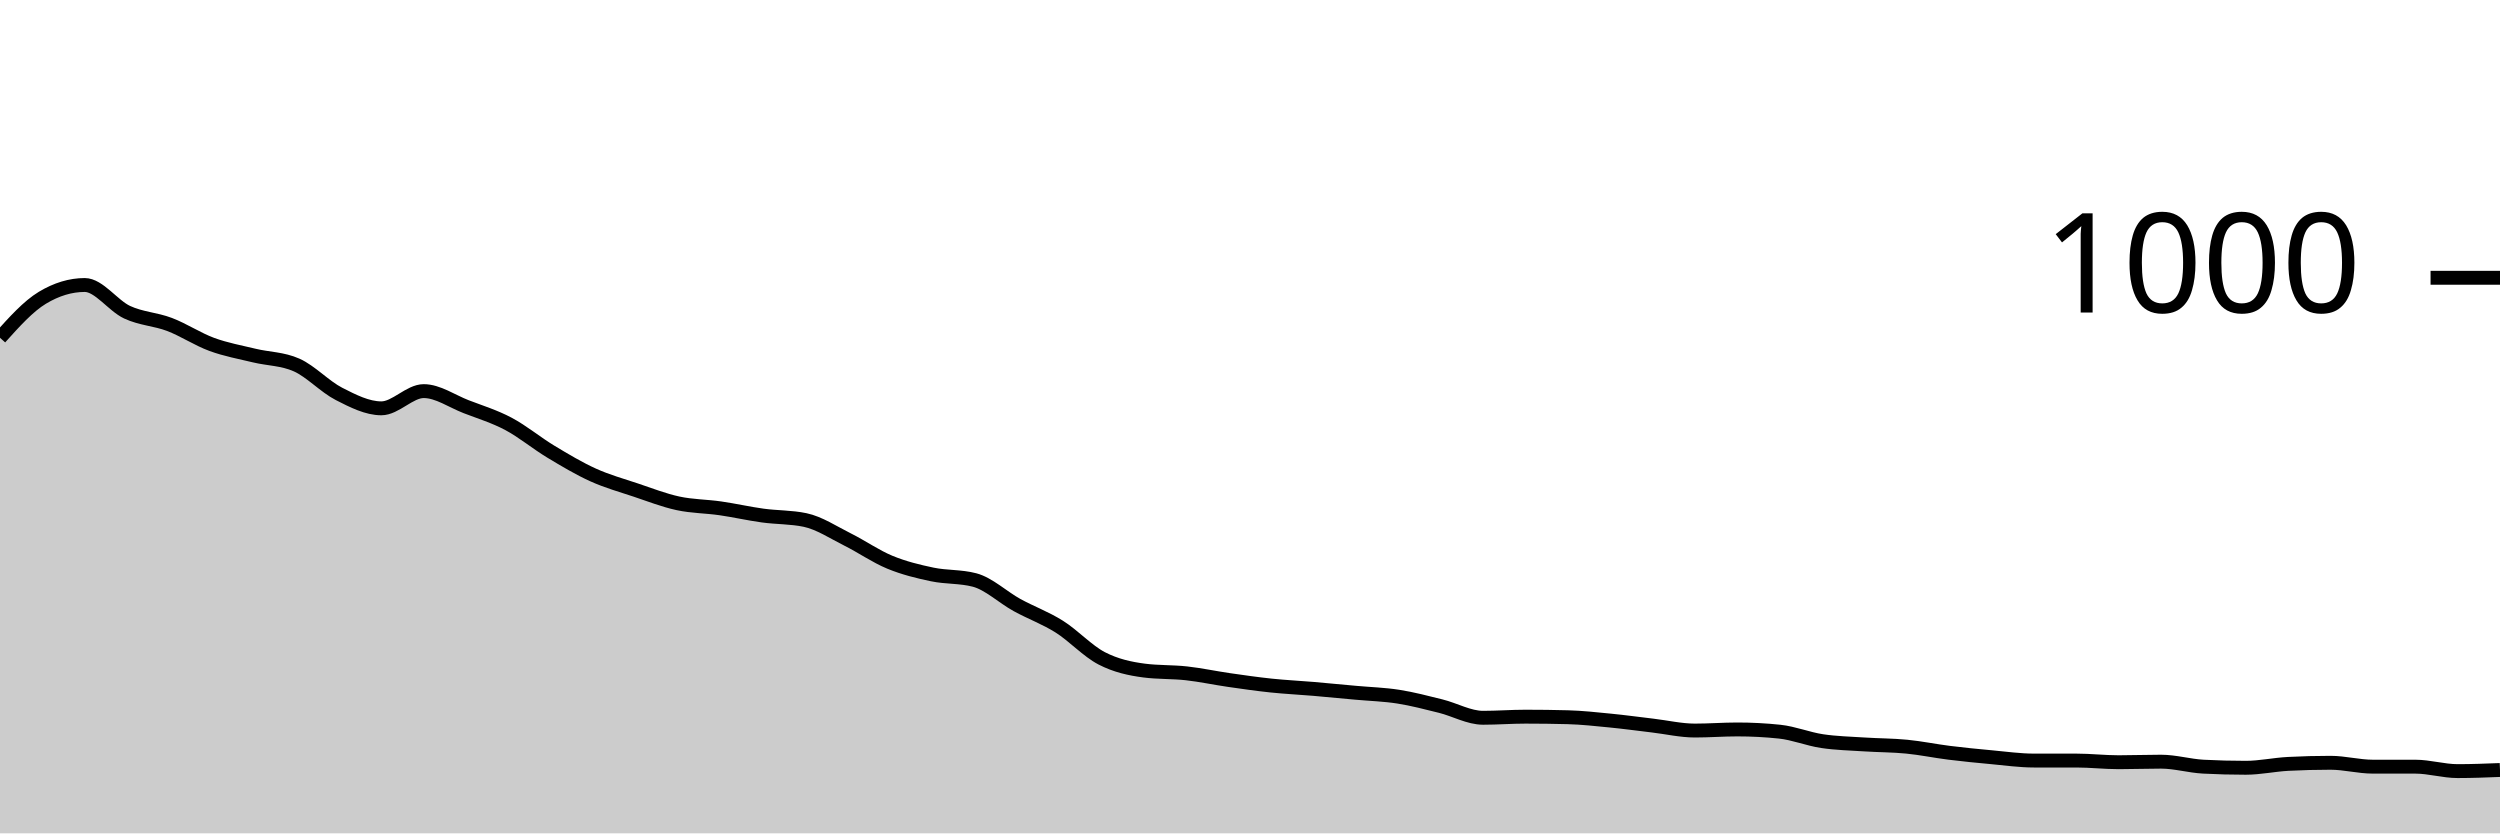
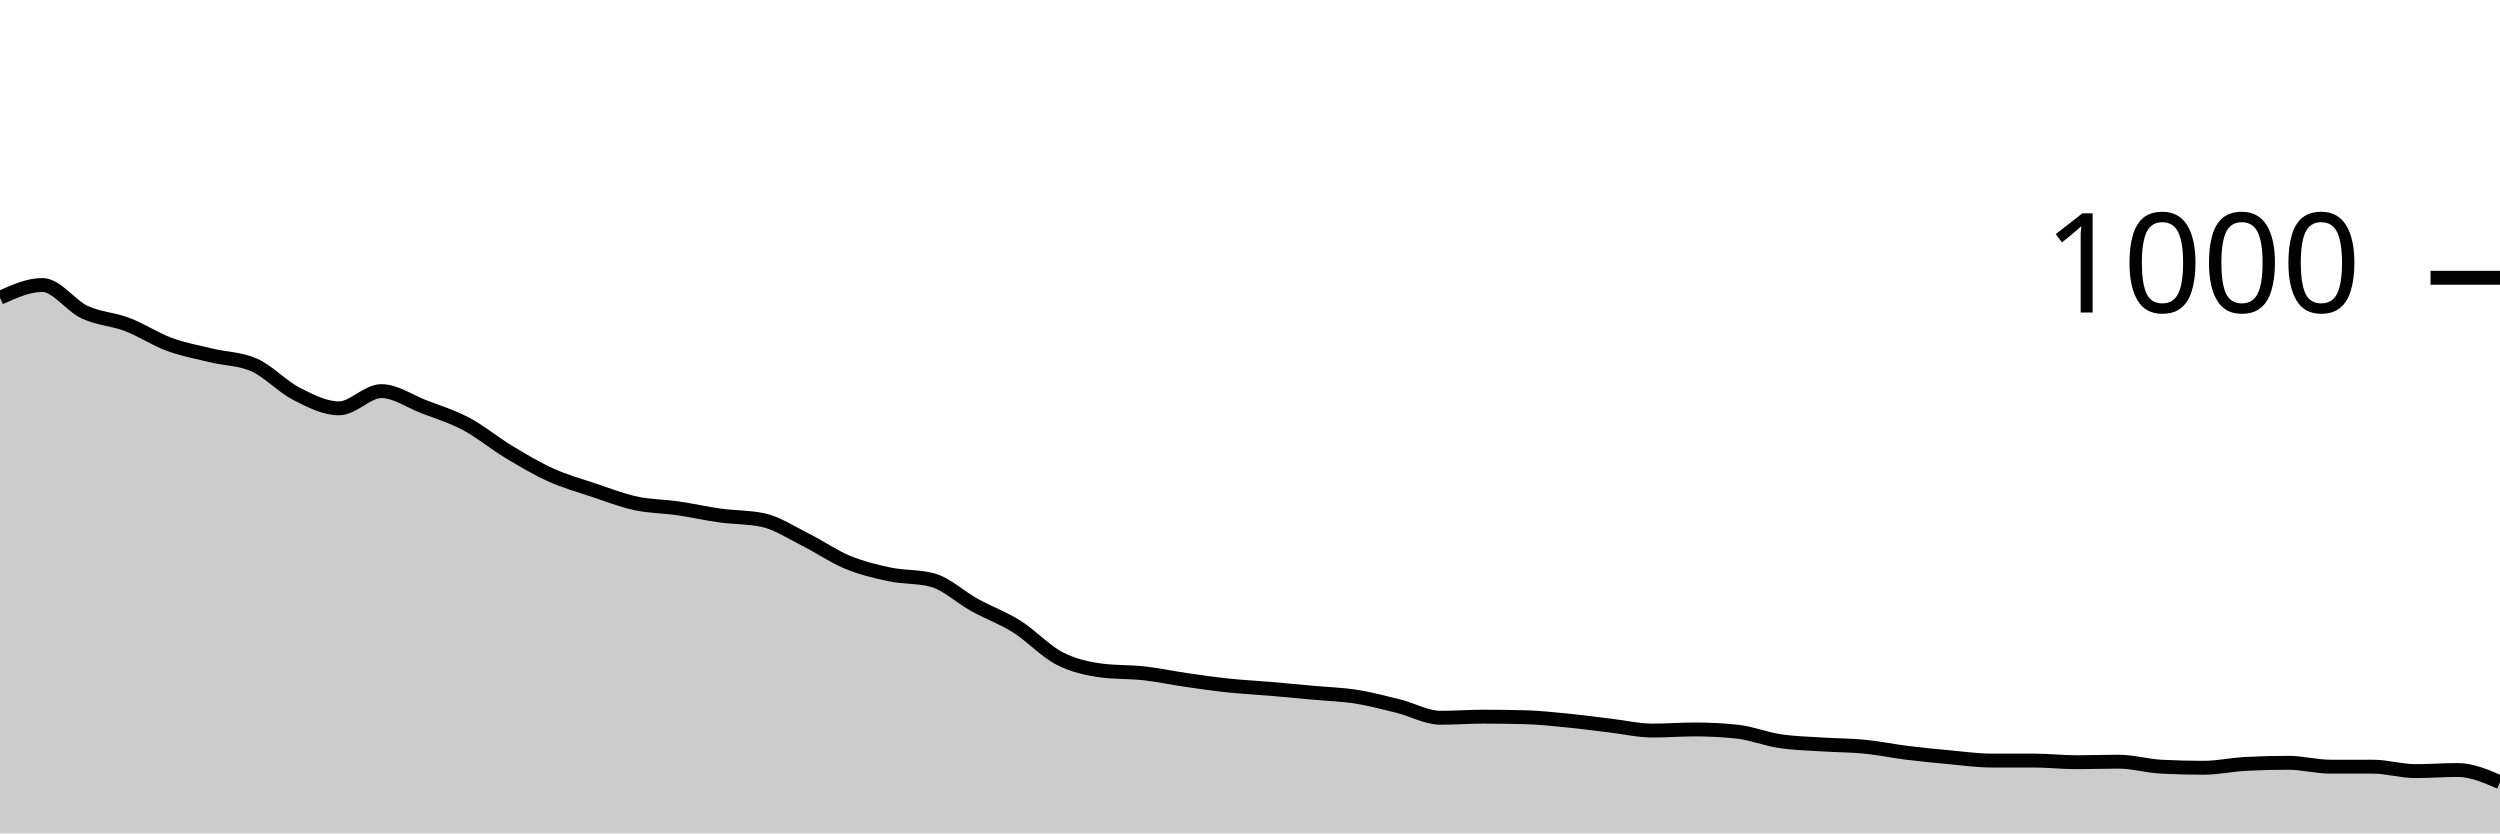
<svg xmlns="http://www.w3.org/2000/svg" viewBox="0 0 180 60">
  <g transform="translate(0,20)">
-     <path class="area" fill="rgba(0, 0, 0, 0.2)" d="M0,4.32C1.017,3.187,2.034,2.053,3.051,1.44C4.068,0.827,5.085,0.52,6.102,0.52C7.119,0.52,8.136,2.007,9.153,2.48C10.169,2.953,11.186,2.973,12.203,3.36C13.22,3.747,14.237,4.427,15.254,4.8C16.271,5.173,17.288,5.353,18.305,5.6C19.322,5.847,20.339,5.827,21.356,6.28C22.373,6.733,23.39,7.84,24.407,8.36C25.424,8.88,26.441,9.4,27.458,9.4C28.475,9.4,29.492,8.16,30.508,8.16C31.525,8.16,32.542,8.887,33.559,9.28C34.576,9.673,35.593,9.98,36.61,10.52C37.627,11.06,38.644,11.907,39.661,12.52C40.678,13.133,41.695,13.74,42.712,14.2C43.729,14.66,44.746,14.94,45.763,15.28C46.78,15.62,47.797,16.02,48.814,16.24C49.831,16.46,50.847,16.453,51.864,16.6C52.881,16.747,53.898,16.98,54.915,17.12C55.932,17.26,56.949,17.227,57.966,17.44C58.983,17.653,60,18.333,61.017,18.84C62.034,19.347,63.051,20.06,64.068,20.48C65.085,20.9,66.102,21.147,67.119,21.36C68.136,21.573,69.153,21.493,70.169,21.76C71.186,22.027,72.203,23,73.22,23.56C74.237,24.12,75.254,24.48,76.271,25.12C77.288,25.76,78.305,26.873,79.322,27.4C80.339,27.927,81.356,28.147,82.373,28.28C83.39,28.413,84.407,28.367,85.424,28.48C86.441,28.593,87.458,28.813,88.475,28.96C89.492,29.107,90.508,29.253,91.525,29.36C92.542,29.467,93.559,29.513,94.576,29.6C95.593,29.687,96.61,29.787,97.627,29.88C98.644,29.973,99.661,30,100.678,30.16C101.695,30.32,102.712,30.587,103.729,30.84C104.746,31.093,105.763,31.68,106.78,31.68C107.797,31.68,108.814,31.6,109.831,31.6C110.847,31.6,111.864,31.613,112.881,31.64C113.898,31.667,114.915,31.78,115.932,31.88C116.949,31.98,117.966,32.12,118.983,32.24C120,32.36,121.017,32.6,122.034,32.6C123.051,32.6,124.068,32.52,125.085,32.52C126.102,32.52,127.119,32.573,128.136,32.68C129.153,32.787,130.169,33.207,131.186,33.36C132.203,33.513,133.22,33.533,134.237,33.6C135.254,33.667,136.271,33.66,137.288,33.76C138.305,33.86,139.322,34.073,140.339,34.2C141.356,34.327,142.373,34.427,143.39,34.52C144.407,34.613,145.424,34.76,146.441,34.76C147.458,34.76,148.475,34.76,149.492,34.76C150.508,34.76,151.525,34.88,152.542,34.88C153.559,34.88,154.576,34.84,155.593,34.84C156.61,34.84,157.627,35.147,158.644,35.2C159.661,35.253,160.678,35.28,161.695,35.28C162.712,35.28,163.729,35.053,164.746,35C165.763,34.947,166.78,34.92,167.797,34.92C168.814,34.92,169.831,35.2,170.847,35.2C171.864,35.2,172.881,35.2,173.898,35.2C174.915,35.2,175.932,35.52,176.949,35.52C177.966,35.52,178.983,35.48,180,35.44L180,40C178.983,40,177.966,40,176.949,40C175.932,40,174.915,40,173.898,40C172.881,40,171.864,40,170.847,40C169.831,40,168.814,40,167.797,40C166.78,40,165.763,40,164.746,40C163.729,40,162.712,40,161.695,40C160.678,40,159.661,40,158.644,40C157.627,40,156.61,40,155.593,40C154.576,40,153.559,40,152.542,40C151.525,40,150.508,40,149.492,40C148.475,40,147.458,40,146.441,40C145.424,40,144.407,40,143.39,40C142.373,40,141.356,40,140.339,40C139.322,40,138.305,40,137.288,40C136.271,40,135.254,40,134.237,40C133.22,40,132.203,40,131.186,40C130.169,40,129.153,40,128.136,40C127.119,40,126.102,40,125.085,40C124.068,40,123.051,40,122.034,40C121.017,40,120,40,118.983,40C117.966,40,116.949,40,115.932,40C114.915,40,113.898,40,112.881,40C111.864,40,110.847,40,109.831,40C108.814,40,107.797,40,106.78,40C105.763,40,104.746,40,103.729,40C102.712,40,101.695,40,100.678,40C99.661,40,98.644,40,97.627,40C96.61,40,95.593,40,94.576,40C93.559,40,92.542,40,91.525,40C90.508,40,89.492,40,88.475,40C87.458,40,86.441,40,85.424,40C84.407,40,83.39,40,82.373,40C81.356,40,80.339,40,79.322,40C78.305,40,77.288,40,76.271,40C75.254,40,74.237,40,73.22,40C72.203,40,71.186,40,70.169,40C69.153,40,68.136,40,67.119,40C66.102,40,65.085,40,64.068,40C63.051,40,62.034,40,61.017,40C60,40,58.983,40,57.966,40C56.949,40,55.932,40,54.915,40C53.898,40,52.881,40,51.864,40C50.847,40,49.831,40,48.814,40C47.797,40,46.78,40,45.763,40C44.746,40,43.729,40,42.712,40C41.695,40,40.678,40,39.661,40C38.644,40,37.627,40,36.61,40C35.593,40,34.576,40,33.559,40C32.542,40,31.525,40,30.508,40C29.492,40,28.475,40,27.458,40C26.441,40,25.424,40,24.407,40C23.39,40,22.373,40,21.356,40C20.339,40,19.322,40,18.305,40C17.288,40,16.271,40,15.254,40C14.237,40,13.22,40,12.203,40C11.186,40,10.169,40,9.153,40C8.136,40,7.119,40,6.102,40C5.085,40,4.068,40,3.051,40C2.034,40,1.017,40,0,40Z" />
-     <path class="line" stroke="black" fill="none" d="M0,4.32C1.017,3.187,2.034,2.053,3.051,1.44C4.068,0.827,5.085,0.52,6.102,0.52C7.119,0.52,8.136,2.007,9.153,2.48C10.169,2.953,11.186,2.973,12.203,3.36C13.22,3.747,14.237,4.427,15.254,4.8C16.271,5.173,17.288,5.353,18.305,5.6C19.322,5.847,20.339,5.827,21.356,6.28C22.373,6.733,23.39,7.84,24.407,8.36C25.424,8.88,26.441,9.4,27.458,9.4C28.475,9.4,29.492,8.16,30.508,8.16C31.525,8.16,32.542,8.887,33.559,9.28C34.576,9.673,35.593,9.98,36.61,10.52C37.627,11.06,38.644,11.907,39.661,12.52C40.678,13.133,41.695,13.74,42.712,14.2C43.729,14.66,44.746,14.94,45.763,15.28C46.78,15.62,47.797,16.02,48.814,16.24C49.831,16.46,50.847,16.453,51.864,16.6C52.881,16.747,53.898,16.98,54.915,17.12C55.932,17.26,56.949,17.227,57.966,17.44C58.983,17.653,60,18.333,61.017,18.84C62.034,19.347,63.051,20.06,64.068,20.48C65.085,20.9,66.102,21.147,67.119,21.36C68.136,21.573,69.153,21.493,70.169,21.76C71.186,22.027,72.203,23,73.22,23.56C74.237,24.12,75.254,24.48,76.271,25.12C77.288,25.76,78.305,26.873,79.322,27.4C80.339,27.927,81.356,28.147,82.373,28.28C83.39,28.413,84.407,28.367,85.424,28.48C86.441,28.593,87.458,28.813,88.475,28.96C89.492,29.107,90.508,29.253,91.525,29.36C92.542,29.467,93.559,29.513,94.576,29.6C95.593,29.687,96.61,29.787,97.627,29.88C98.644,29.973,99.661,30,100.678,30.16C101.695,30.32,102.712,30.587,103.729,30.84C104.746,31.093,105.763,31.68,106.78,31.68C107.797,31.68,108.814,31.6,109.831,31.6C110.847,31.6,111.864,31.613,112.881,31.64C113.898,31.667,114.915,31.78,115.932,31.88C116.949,31.98,117.966,32.12,118.983,32.24C120,32.36,121.017,32.6,122.034,32.6C123.051,32.6,124.068,32.52,125.085,32.52C126.102,32.52,127.119,32.573,128.136,32.68C129.153,32.787,130.169,33.207,131.186,33.36C132.203,33.513,133.22,33.533,134.237,33.6C135.254,33.667,136.271,33.66,137.288,33.76C138.305,33.86,139.322,34.073,140.339,34.2C141.356,34.327,142.373,34.427,143.39,34.52C144.407,34.613,145.424,34.76,146.441,34.76C147.458,34.76,148.475,34.76,149.492,34.76C150.508,34.76,151.525,34.88,152.542,34.88C153.559,34.88,154.576,34.84,155.593,34.84C156.61,34.84,157.627,35.147,158.644,35.2C159.661,35.253,160.678,35.28,161.695,35.28C162.712,35.28,163.729,35.053,164.746,35C165.763,34.947,166.78,34.92,167.797,34.92C168.814,34.92,169.831,35.2,170.847,35.2C171.864,35.2,172.881,35.2,173.898,35.2C174.915,35.2,175.932,35.52,176.949,35.52C177.966,35.52,178.983,35.48,180,35.44" />
+     <path class="area" fill="rgba(0, 0, 0, 0.2)" d="M0,1.44C1.017,0.98,2.034,0.52,3.051,0.52C4.068,0.52,5.085,2.007,6.102,2.48C7.119,2.953,8.136,2.973,9.153,3.36C10.169,3.747,11.186,4.427,12.203,4.8C13.22,5.173,14.237,5.353,15.254,5.6C16.271,5.847,17.288,5.827,18.305,6.28C19.322,6.733,20.339,7.84,21.356,8.36C22.373,8.88,23.39,9.4,24.407,9.4C25.424,9.4,26.441,8.16,27.458,8.16C28.475,8.16,29.492,8.887,30.508,9.28C31.525,9.673,32.542,9.98,33.559,10.52C34.576,11.06,35.593,11.907,36.61,12.52C37.627,13.133,38.644,13.74,39.661,14.2C40.678,14.66,41.695,14.94,42.712,15.28C43.729,15.62,44.746,16.02,45.763,16.24C46.78,16.46,47.797,16.453,48.814,16.6C49.831,16.747,50.847,16.98,51.864,17.12C52.881,17.26,53.898,17.227,54.915,17.44C55.932,17.653,56.949,18.333,57.966,18.84C58.983,19.347,60,20.06,61.017,20.48C62.034,20.9,63.051,21.147,64.068,21.36C65.085,21.573,66.102,21.493,67.119,21.76C68.136,22.027,69.153,23,70.169,23.56C71.186,24.12,72.203,24.48,73.22,25.12C74.237,25.76,75.254,26.873,76.271,27.4C77.288,27.927,78.305,28.147,79.322,28.28C80.339,28.413,81.356,28.367,82.373,28.48C83.39,28.593,84.407,28.813,85.424,28.96C86.441,29.107,87.458,29.253,88.475,29.36C89.492,29.467,90.508,29.513,91.525,29.6C92.542,29.687,93.559,29.787,94.576,29.88C95.593,29.973,96.61,30,97.627,30.16C98.644,30.32,99.661,30.587,100.678,30.84C101.695,31.093,102.712,31.68,103.729,31.68C104.746,31.68,105.763,31.6,106.78,31.6C107.797,31.6,108.814,31.613,109.831,31.64C110.847,31.667,111.864,31.78,112.881,31.88C113.898,31.98,114.915,32.12,115.932,32.24C116.949,32.36,117.966,32.6,118.983,32.6C120,32.6,121.017,32.52,122.034,32.52C123.051,32.52,124.068,32.573,125.085,32.68C126.102,32.787,127.119,33.207,128.136,33.36C129.153,33.513,130.169,33.533,131.186,33.6C132.203,33.667,133.22,33.66,134.237,33.76C135.254,33.86,136.271,34.073,137.288,34.2C138.305,34.327,139.322,34.427,140.339,34.52C141.356,34.613,142.373,34.76,143.39,34.76C144.407,34.76,145.424,34.76,146.441,34.76C147.458,34.76,148.475,34.88,149.492,34.88C150.508,34.88,151.525,34.84,152.542,34.84C153.559,34.84,154.576,35.147,155.593,35.2C156.61,35.253,157.627,35.28,158.644,35.28C159.661,35.28,160.678,35.053,161.695,35C162.712,34.947,163.729,34.92,164.746,34.92C165.763,34.92,166.78,35.2,167.797,35.2C168.814,35.2,169.831,35.2,170.847,35.2C171.864,35.2,172.881,35.52,173.898,35.52C174.915,35.52,175.932,35.44,176.949,35.44C177.966,35.44,178.983,35.88,180,36.32L180,40C178.983,40,177.966,40,176.949,40C175.932,40,174.915,40,173.898,40C172.881,40,171.864,40,170.847,40C169.831,40,168.814,40,167.797,40C166.78,40,165.763,40,164.746,40C163.729,40,162.712,40,161.695,40C160.678,40,159.661,40,158.644,40C157.627,40,156.61,40,155.593,40C154.576,40,153.559,40,152.542,40C151.525,40,150.508,40,149.492,40C148.475,40,147.458,40,146.441,40C145.424,40,144.407,40,143.39,40C142.373,40,141.356,40,140.339,40C139.322,40,138.305,40,137.288,40C136.271,40,135.254,40,134.237,40C133.22,40,132.203,40,131.186,40C130.169,40,129.153,40,128.136,40C127.119,40,126.102,40,125.085,40C124.068,40,123.051,40,122.034,40C121.017,40,120,40,118.983,40C117.966,40,116.949,40,115.932,40C114.915,40,113.898,40,112.881,40C111.864,40,110.847,40,109.831,40C108.814,40,107.797,40,106.78,40C105.763,40,104.746,40,103.729,40C102.712,40,101.695,40,100.678,40C99.661,40,98.644,40,97.627,40C96.61,40,95.593,40,94.576,40C93.559,40,92.542,40,91.525,40C90.508,40,89.492,40,88.475,40C87.458,40,86.441,40,85.424,40C84.407,40,83.39,40,82.373,40C81.356,40,80.339,40,79.322,40C78.305,40,77.288,40,76.271,40C75.254,40,74.237,40,73.22,40C72.203,40,71.186,40,70.169,40C69.153,40,68.136,40,67.119,40C66.102,40,65.085,40,64.068,40C63.051,40,62.034,40,61.017,40C60,40,58.983,40,57.966,40C56.949,40,55.932,40,54.915,40C53.898,40,52.881,40,51.864,40C50.847,40,49.831,40,48.814,40C47.797,40,46.78,40,45.763,40C44.746,40,43.729,40,42.712,40C41.695,40,40.678,40,39.661,40C38.644,40,37.627,40,36.61,40C35.593,40,34.576,40,33.559,40C32.542,40,31.525,40,30.508,40C29.492,40,28.475,40,27.458,40C26.441,40,25.424,40,24.407,40C23.39,40,22.373,40,21.356,40C20.339,40,19.322,40,18.305,40C17.288,40,16.271,40,15.254,40C14.237,40,13.22,40,12.203,40C11.186,40,10.169,40,9.153,40C8.136,40,7.119,40,6.102,40C5.085,40,4.068,40,3.051,40C2.034,40,1.017,40,0,40Z" />
+     <path class="line" stroke="black" fill="none" d="M0,1.44C1.017,0.98,2.034,0.52,3.051,0.52C4.068,0.52,5.085,2.007,6.102,2.48C7.119,2.953,8.136,2.973,9.153,3.36C10.169,3.747,11.186,4.427,12.203,4.8C13.22,5.173,14.237,5.353,15.254,5.6C16.271,5.847,17.288,5.827,18.305,6.28C19.322,6.733,20.339,7.84,21.356,8.36C22.373,8.88,23.39,9.4,24.407,9.4C25.424,9.4,26.441,8.16,27.458,8.16C28.475,8.16,29.492,8.887,30.508,9.28C31.525,9.673,32.542,9.98,33.559,10.52C34.576,11.06,35.593,11.907,36.61,12.52C37.627,13.133,38.644,13.74,39.661,14.2C40.678,14.66,41.695,14.94,42.712,15.28C43.729,15.62,44.746,16.02,45.763,16.24C46.78,16.46,47.797,16.453,48.814,16.6C49.831,16.747,50.847,16.98,51.864,17.12C52.881,17.26,53.898,17.227,54.915,17.44C55.932,17.653,56.949,18.333,57.966,18.84C58.983,19.347,60,20.06,61.017,20.48C62.034,20.9,63.051,21.147,64.068,21.36C65.085,21.573,66.102,21.493,67.119,21.76C68.136,22.027,69.153,23,70.169,23.56C71.186,24.12,72.203,24.48,73.22,25.12C74.237,25.76,75.254,26.873,76.271,27.4C77.288,27.927,78.305,28.147,79.322,28.28C80.339,28.413,81.356,28.367,82.373,28.48C83.39,28.593,84.407,28.813,85.424,28.96C86.441,29.107,87.458,29.253,88.475,29.36C89.492,29.467,90.508,29.513,91.525,29.6C92.542,29.687,93.559,29.787,94.576,29.88C95.593,29.973,96.61,30,97.627,30.16C98.644,30.32,99.661,30.587,100.678,30.84C101.695,31.093,102.712,31.68,103.729,31.68C104.746,31.68,105.763,31.6,106.78,31.6C107.797,31.6,108.814,31.613,109.831,31.64C110.847,31.667,111.864,31.78,112.881,31.88C113.898,31.98,114.915,32.12,115.932,32.24C116.949,32.36,117.966,32.6,118.983,32.6C120,32.6,121.017,32.52,122.034,32.52C123.051,32.52,124.068,32.573,125.085,32.68C126.102,32.787,127.119,33.207,128.136,33.36C129.153,33.513,130.169,33.533,131.186,33.6C132.203,33.667,133.22,33.66,134.237,33.76C135.254,33.86,136.271,34.073,137.288,34.2C138.305,34.327,139.322,34.427,140.339,34.52C141.356,34.613,142.373,34.76,143.39,34.76C144.407,34.76,145.424,34.76,146.441,34.76C147.458,34.76,148.475,34.88,149.492,34.88C150.508,34.88,151.525,34.84,152.542,34.84C153.559,34.84,154.576,35.147,155.593,35.2C156.61,35.253,157.627,35.28,158.644,35.28C159.661,35.28,160.678,35.053,161.695,35C162.712,34.947,163.729,34.92,164.746,34.92C165.763,34.92,166.78,35.2,167.797,35.2C168.814,35.2,169.831,35.2,170.847,35.2C171.864,35.2,172.881,35.52,173.898,35.52C174.915,35.52,175.932,35.44,176.949,35.44C177.966,35.44,178.983,35.88,180,36.32" />
    <path class="axis-ceiling" stroke-width="1" stroke="black" fill="none" d="M175,0L180,0" />
    <text class="axis-ceiling-label" font-family="sans-serif" text-anchor="end" font-size="10px" x="170" y="2.5">1000</text>
  </g>
</svg>
